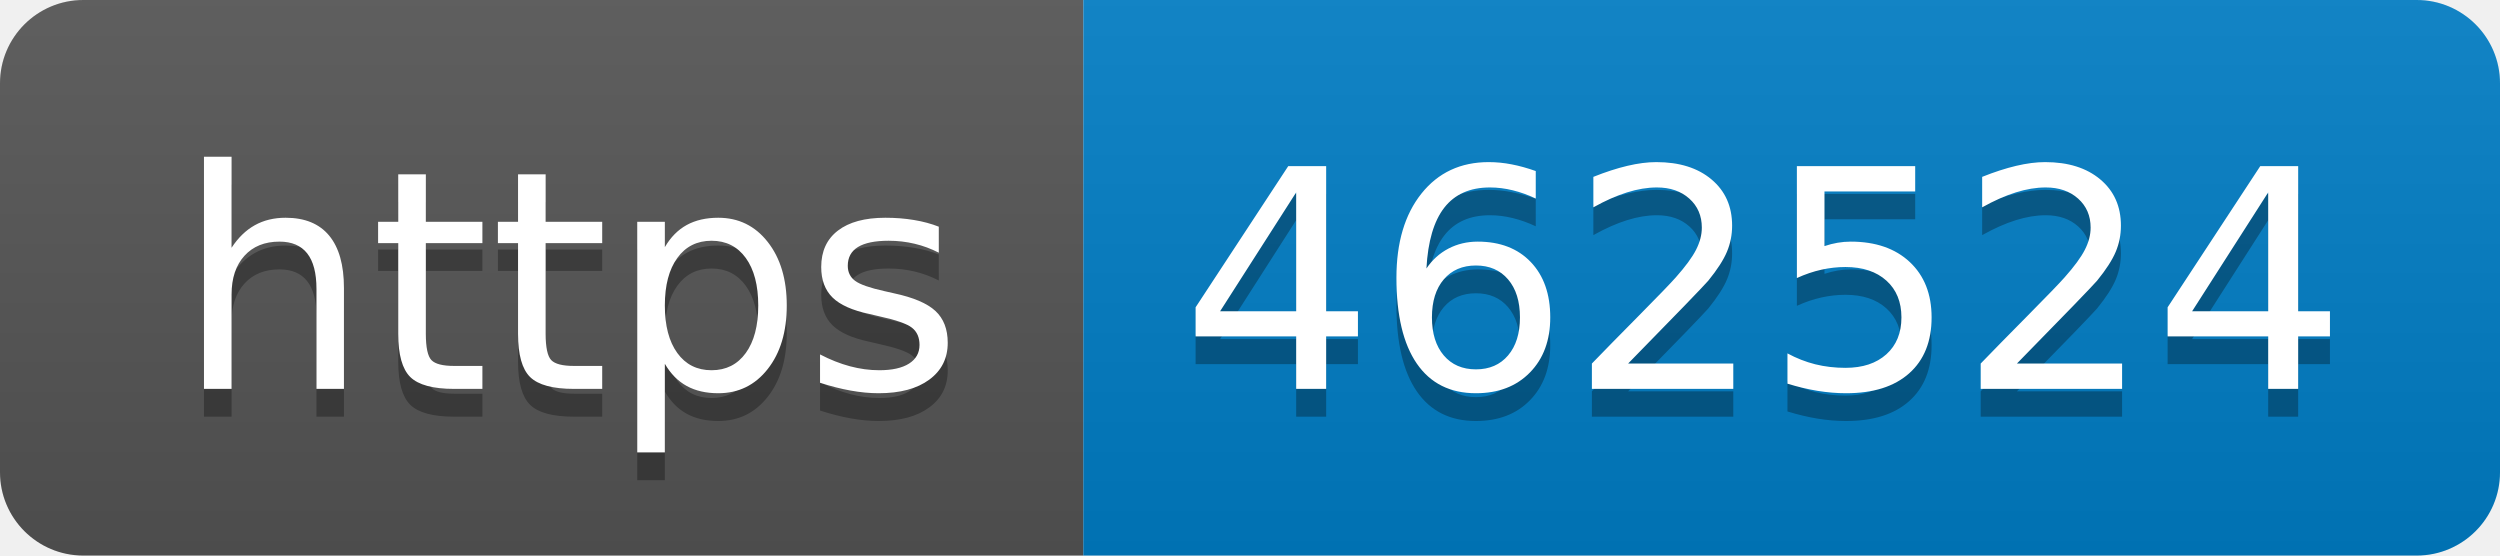
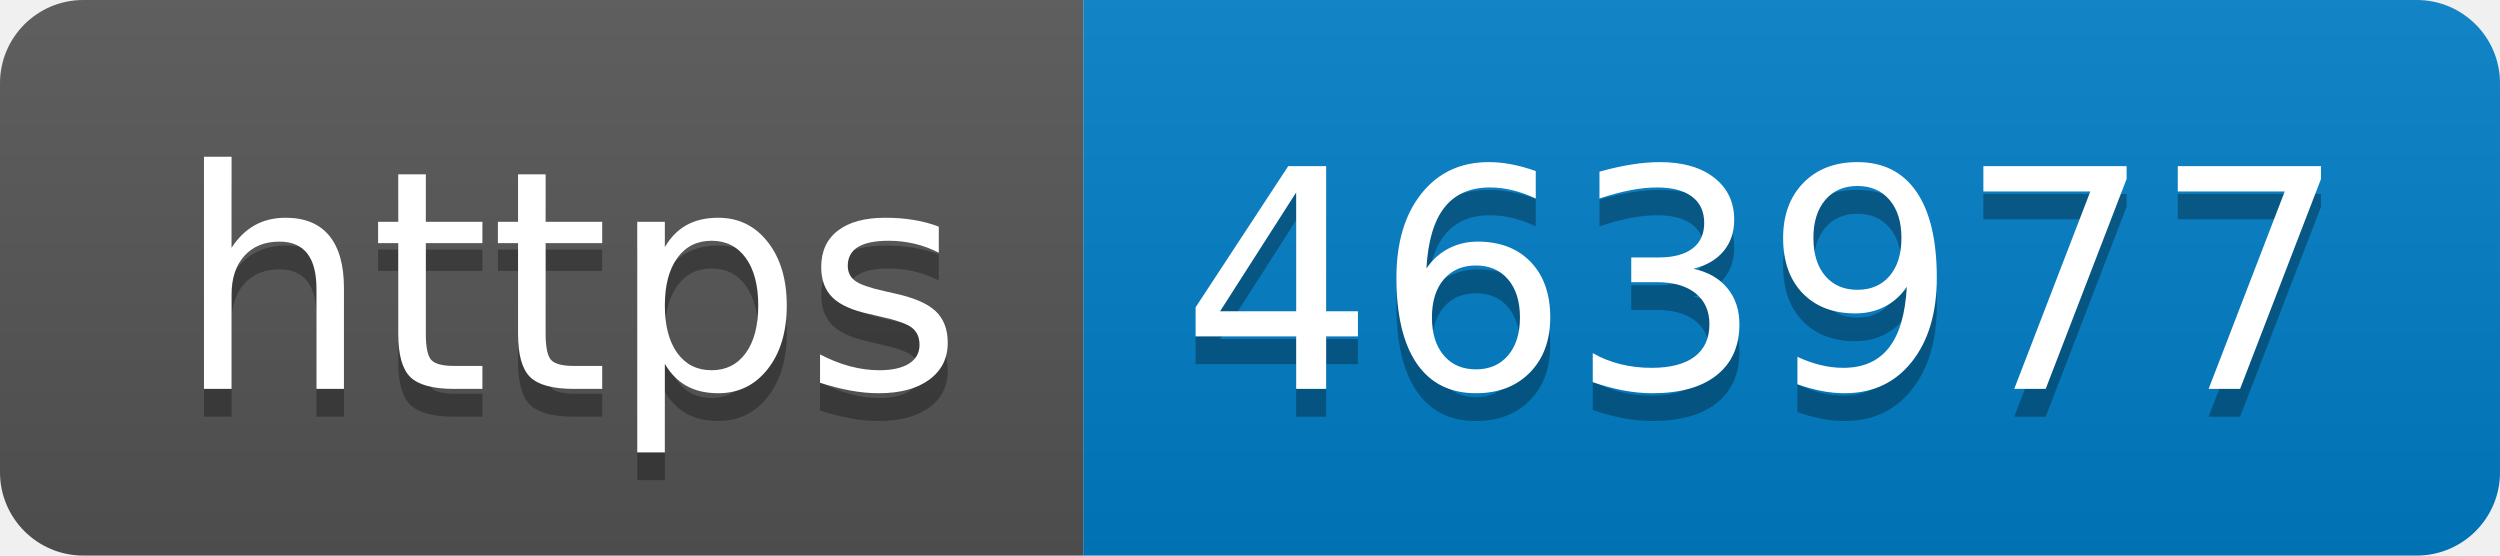
- <svg xmlns="http://www.w3.org/2000/svg" width="90" height="20" role="img" aria-label="https: 462524">
+ <svg xmlns="http://www.w3.org/2000/svg" width="90" height="20" role="img" aria-label="https: 463977">
  <linearGradient id="s" x2="0" y2="100%">
    <stop offset="0" stop-color="#bbb" stop-opacity=".1" />
    <stop offset="1" stop-opacity=".1" />
  </linearGradient>
  <clipPath id="r">
    <rect width="90" height="20" rx="3" fill="#fff" />
  </clipPath>
  <g clip-path="url(#r)">
    <rect width="39" height="20" fill="#555" />
    <rect x="39" width="51" height="20" fill="#007ec6" />
    <rect width="90" height="20" fill="url(#s)" />
  </g>
  <g fill="#fff" text-anchor="middle" font-family="Verdana,Geneva,DejaVu Sans,sans-serif" text-rendering="geometricPrecision" font-size="110">
    <text aria-hidden="true" x="205" y="150" fill="#010101" fill-opacity=".3" transform="scale(.1)" textLength="290">https</text>
    <text x="205" y="140" transform="scale(.1)" fill="#fff" textLength="290">https</text>
-     <text aria-hidden="true" x="635" y="150" fill="#010101" fill-opacity=".3" transform="scale(.1)" textLength="410">462524</text>
-     <text x="635" y="140" transform="scale(.1)" fill="#fff" textLength="410">462524</text>
+     <text aria-hidden="true" x="635" y="150" fill="#010101" fill-opacity=".3" transform="scale(.1)" textLength="410">463977</text>
+     <text x="635" y="140" transform="scale(.1)" fill="#fff" textLength="410">463977</text>
  </g>
</svg>
